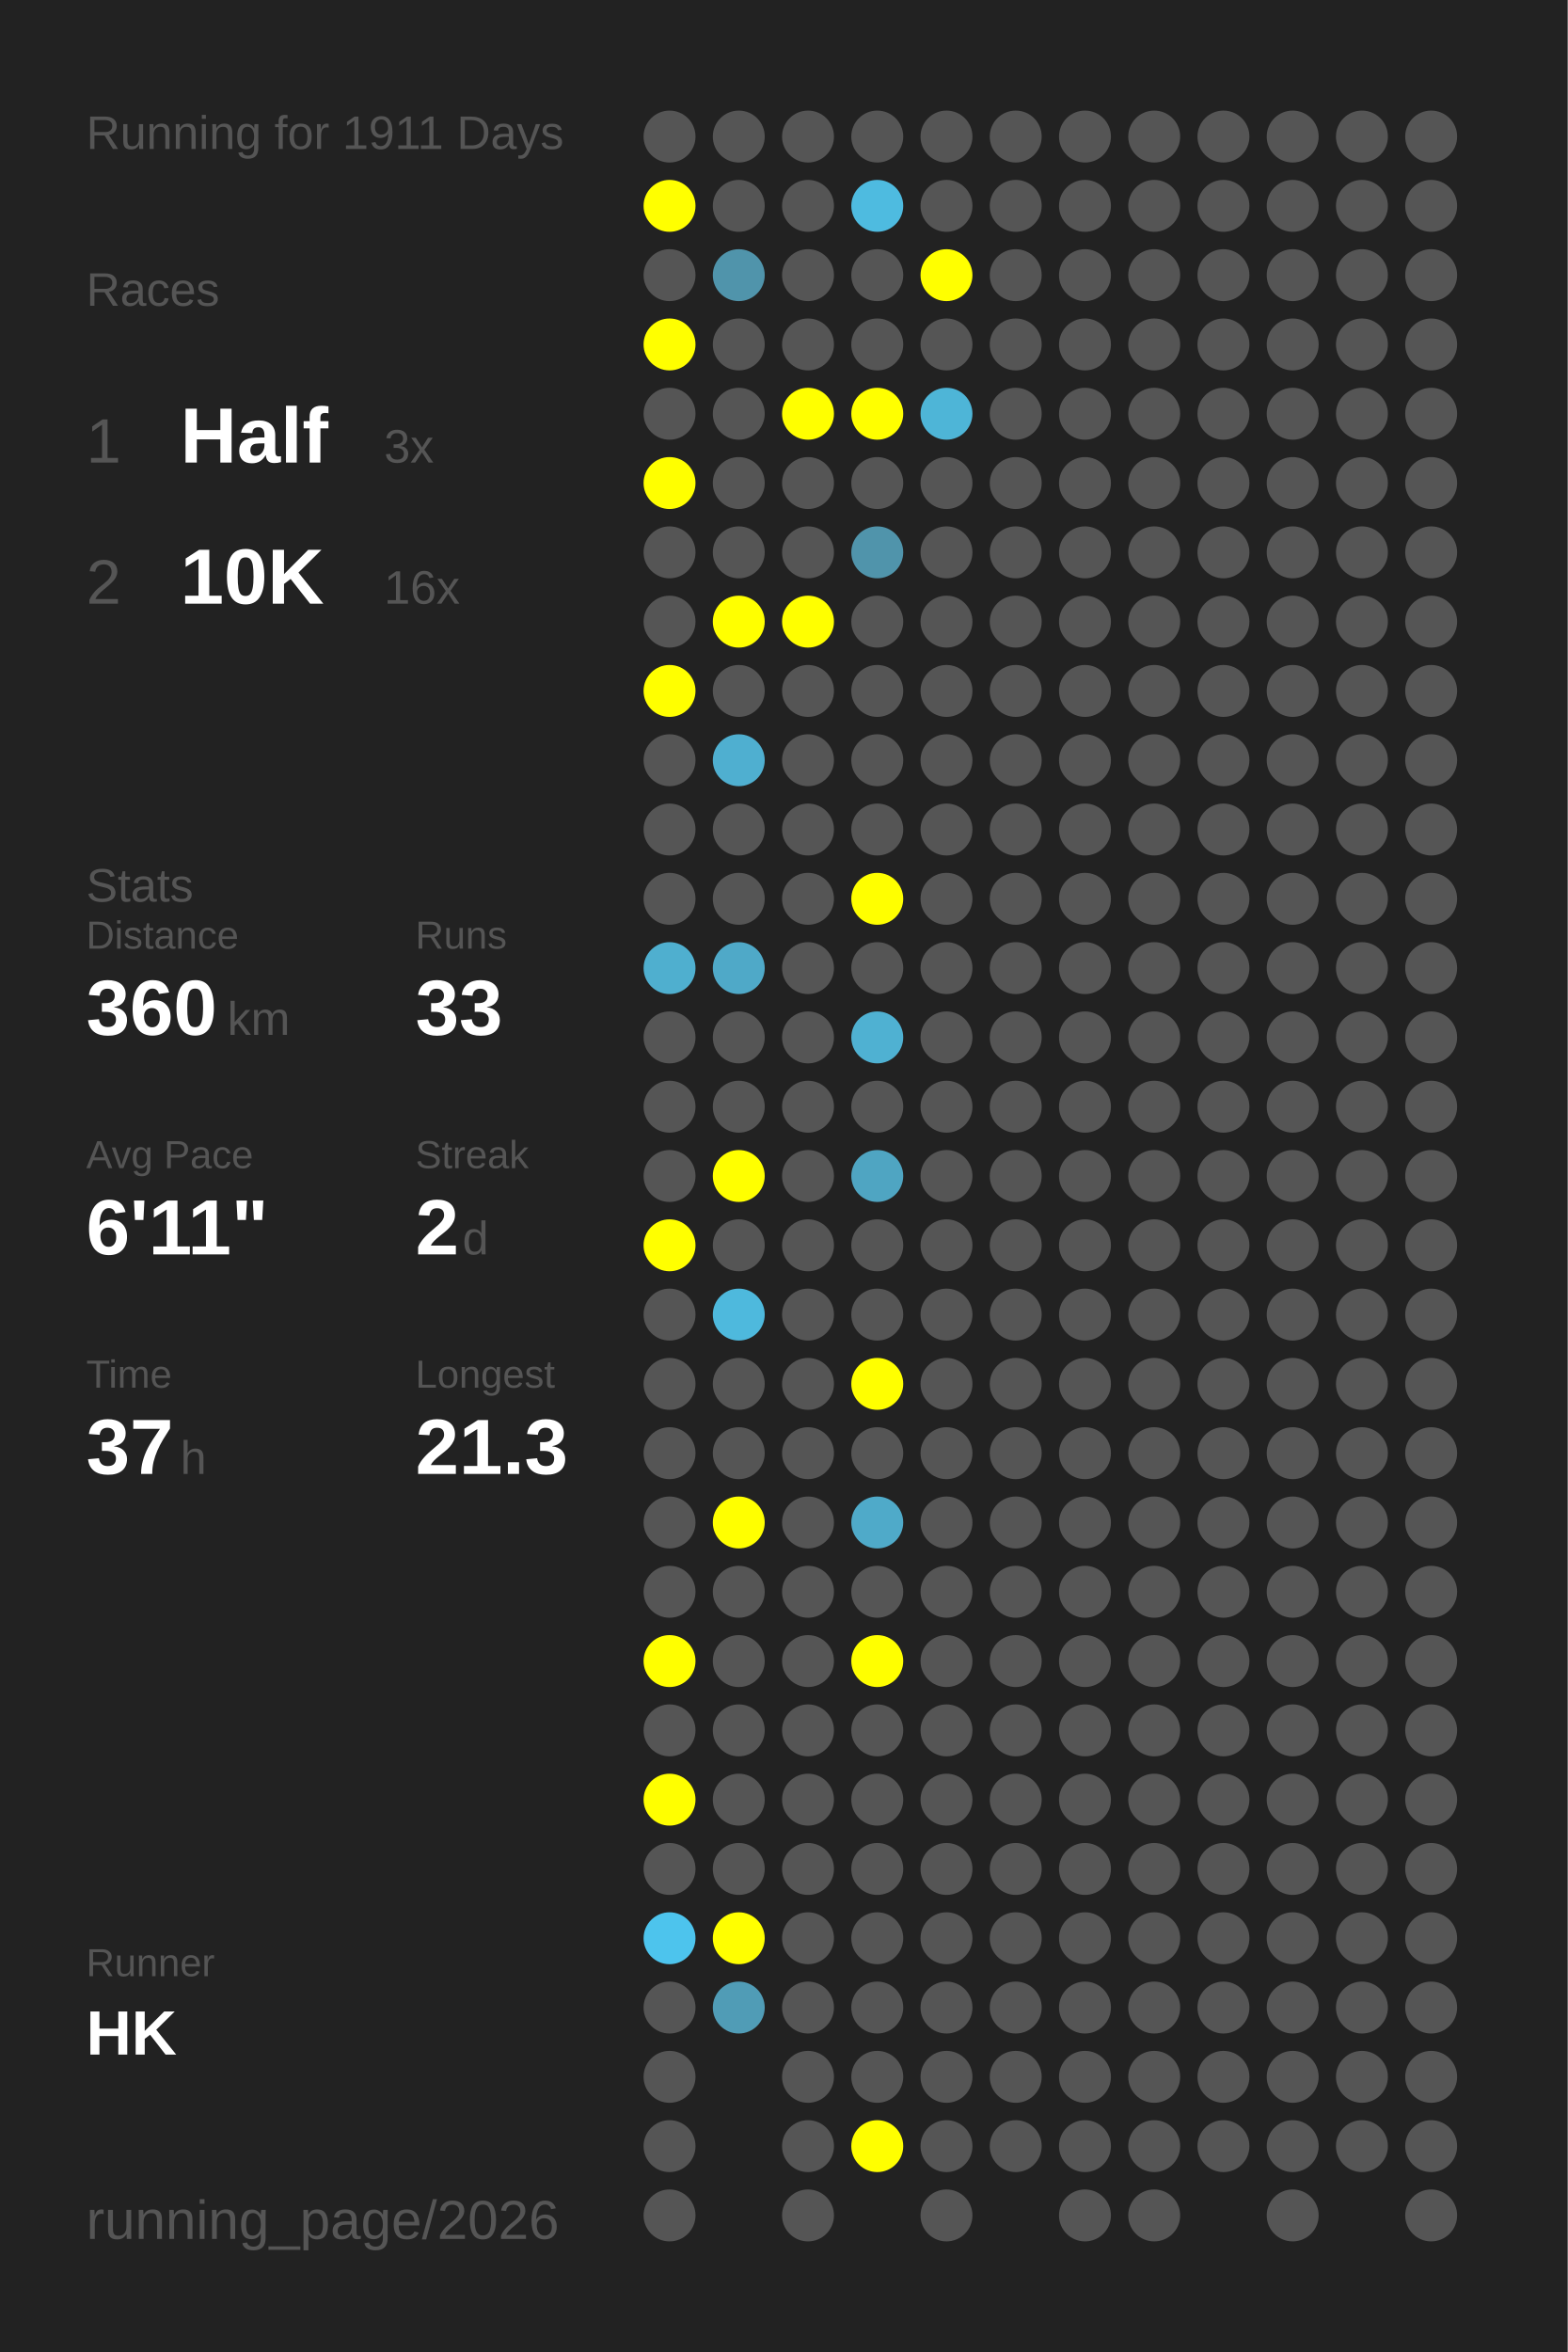
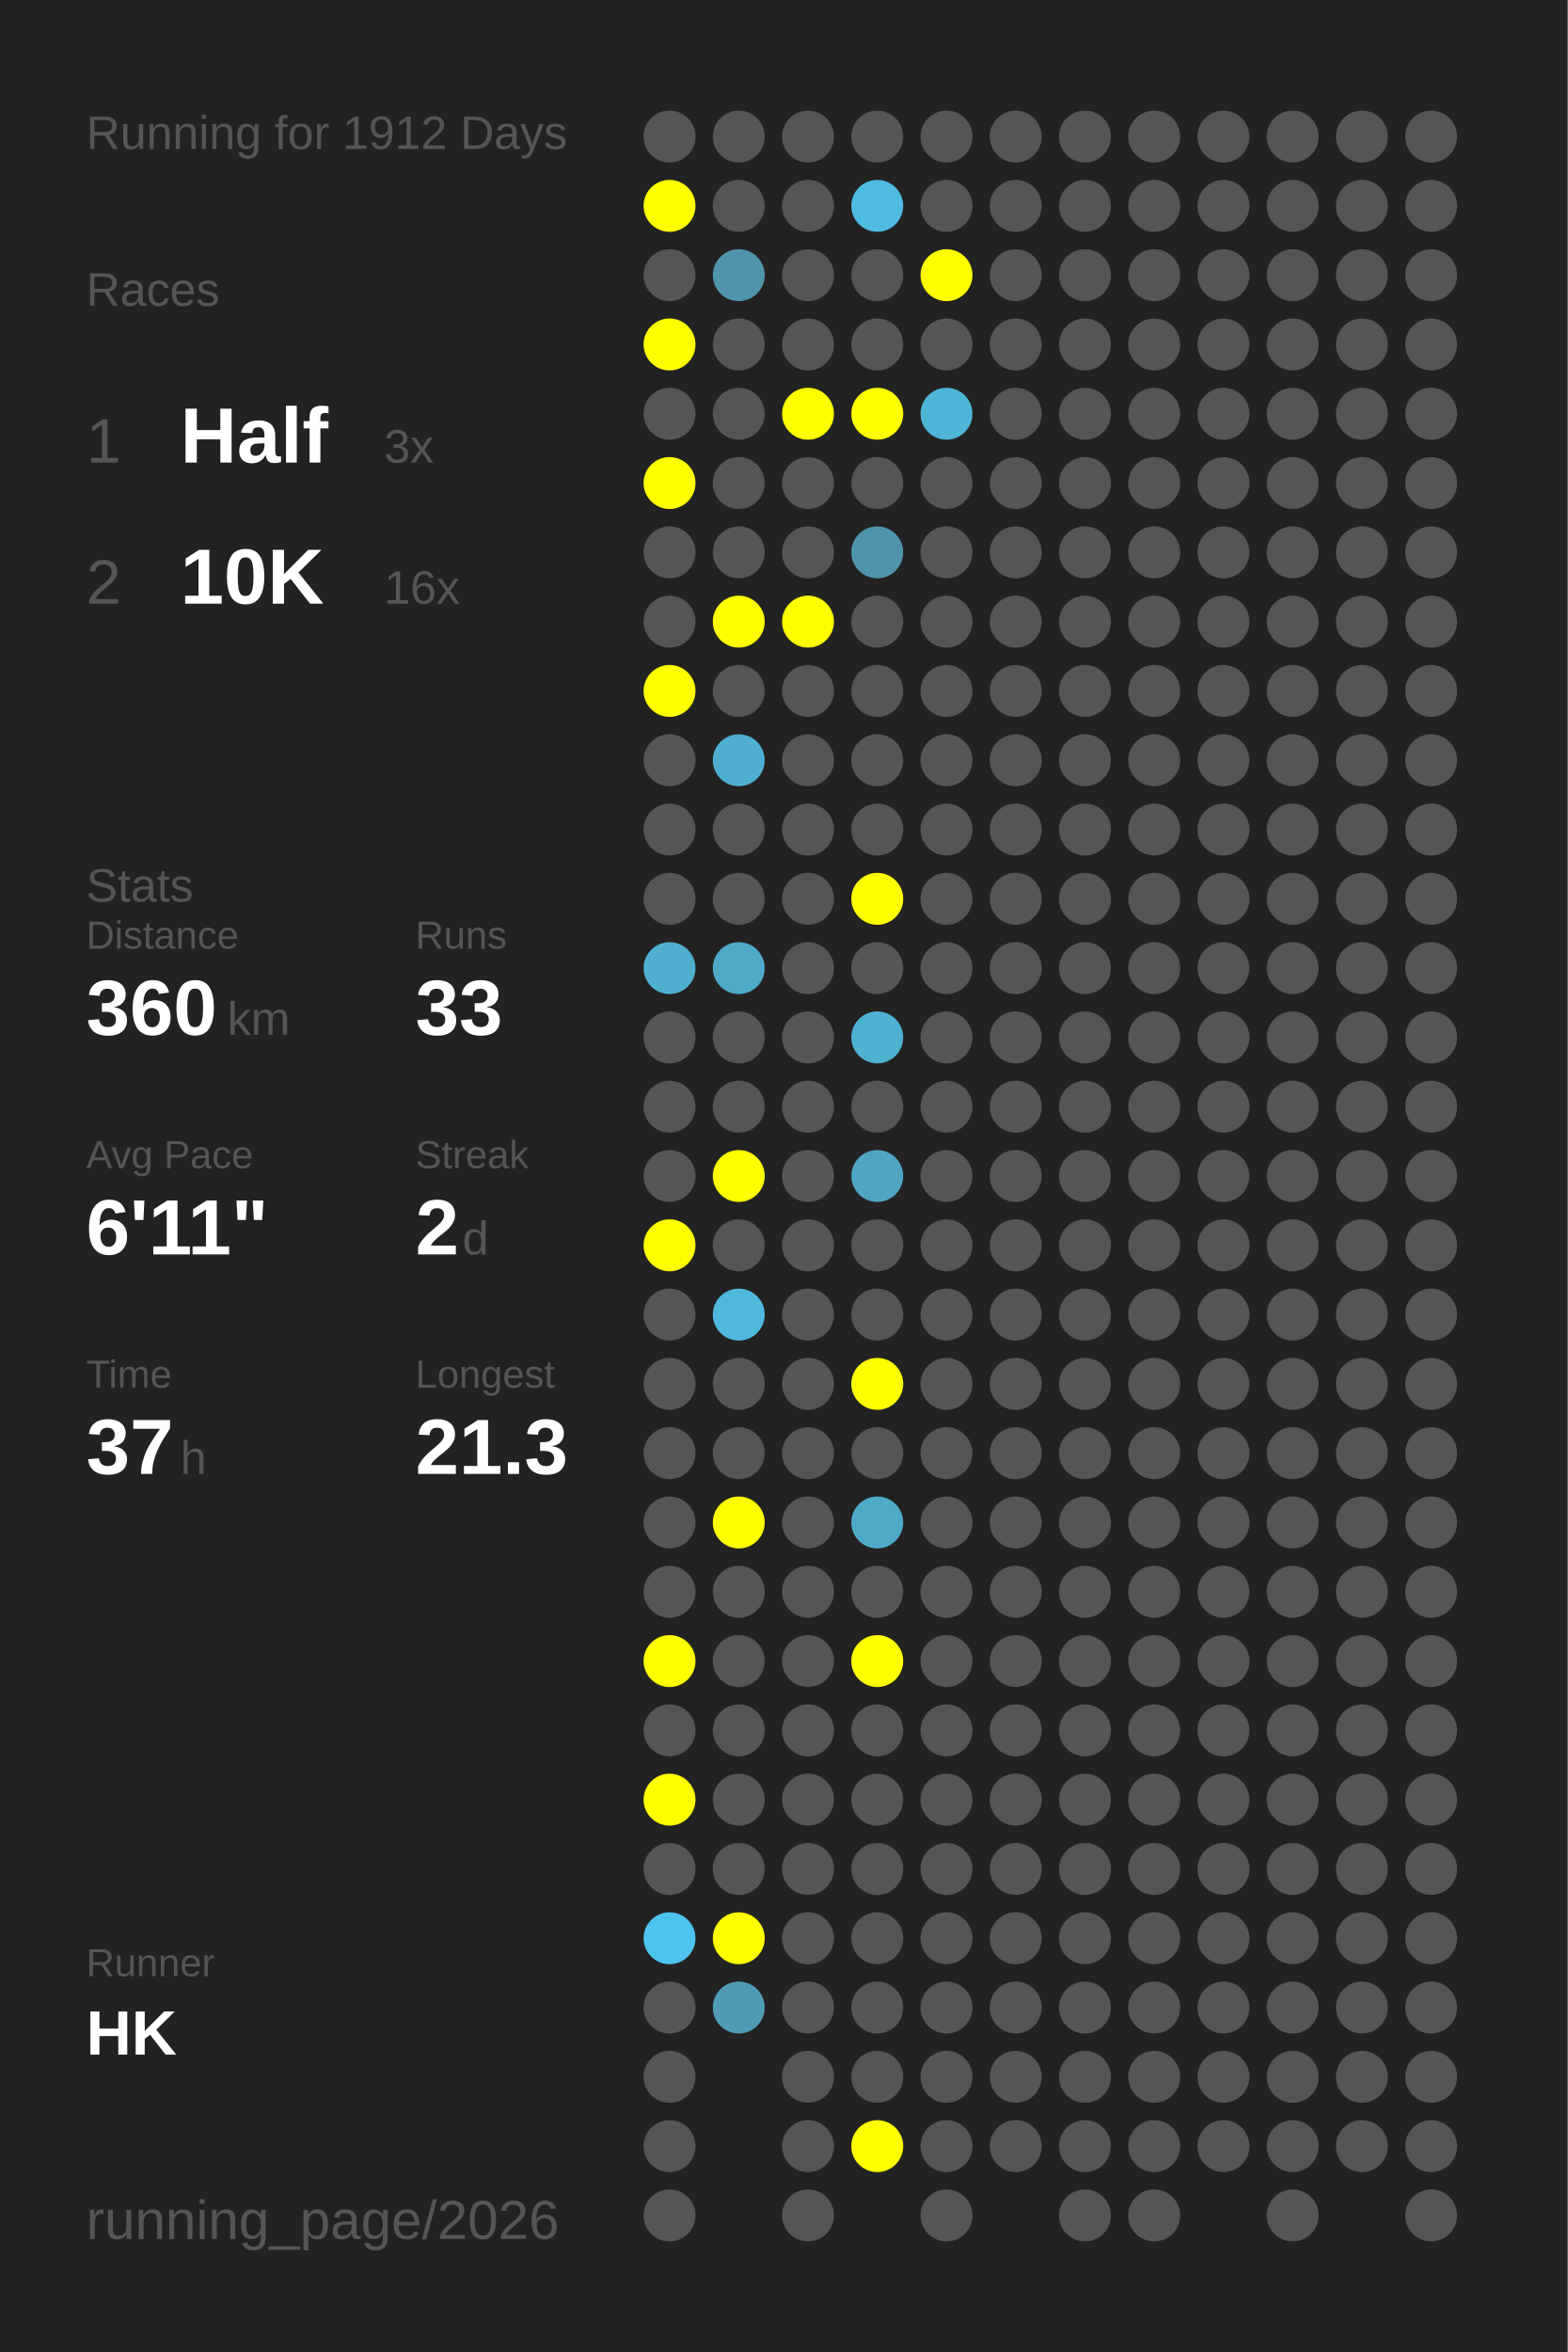
<svg xmlns="http://www.w3.org/2000/svg" baseProfile="full" height="300mm" version="1.1" viewBox="0,0,200,300" width="200mm">
  <defs />
  <rect fill="#222222" height="300" width="200" x="0" y="0" />
-   <text fill="#555555" style="font-size:6px; font-family:Arial;" x="11" y="19">Running for 1911 Days</text>
+   <text fill="#555555" style="font-size:6px; font-family:Arial;" x="11" y="19">Running for 1912 Days</text>
  <text fill="#555555" style="font-size:6px; font-family:Arial;" x="11" y="39">Races</text>
  <text fill="#555555" style="font-size:8px; font-family:Arial;" x="11" y="59">1</text>
  <text fill="#FFFFFF" style="font-size:10px; font-family:Arial; font-weight:bold;" x="23" y="59">Half</text>
  <text fill="#555555" style="font-size:6px; font-family:Arial;" x="49" y="59">3x</text>
  <text fill="#555555" style="font-size:8px; font-family:Arial;" x="11" y="77">2</text>
  <text fill="#FFFFFF" style="font-size:10px; font-family:Arial; font-weight:bold;" x="23" y="77">10K</text>
  <text fill="#555555" style="font-size:6px; font-family:Arial;" x="49" y="77">16x</text>
  <text fill="#555555" style="font-size:6px; font-family:Arial;" x="11" y="115">Stats</text>
  <text fill="#555555" style="font-size:5px; font-family:Arial;" x="11" y="121">Distance</text>
  <text fill="#FFFFFF" style="font-size:10px; font-family:Arial; font-weight:bold;" x="11" y="132">360</text>
  <text fill="#555555" style="font-size:6px; font-family:Arial;" x="29" y="132">km</text>
  <text fill="#555555" style="font-size:5px; font-family:Arial;" x="53" y="121">Runs</text>
  <text fill="#FFFFFF" style="font-size:10px; font-family:Arial; font-weight:bold;" x="53" y="132">33</text>
  <text fill="#555555" style="font-size:5px; font-family:Arial;" x="11" y="149">Avg Pace</text>
  <text fill="#FFFFFF" style="font-size:10px; font-family:Arial; font-weight:bold;" x="11" y="160">6'11"</text>
  <text fill="#555555" style="font-size:5px; font-family:Arial;" x="53" y="149">Streak</text>
  <text fill="#FFFFFF" style="font-size:10px; font-family:Arial; font-weight:bold;" x="53" y="160">2</text>
  <text fill="#555555" style="font-size:6px; font-family:Arial;" x="59" y="160">d</text>
  <text fill="#555555" style="font-size:5px; font-family:Arial;" x="11" y="177">Time</text>
  <text fill="#FFFFFF" style="font-size:10px; font-family:Arial; font-weight:bold;" x="11" y="188">37</text>
  <text fill="#555555" style="font-size:6px; font-family:Arial;" x="23" y="188">h</text>
  <text fill="#555555" style="font-size:5px; font-family:Arial;" x="53" y="177">Longest</text>
  <text fill="#FFFFFF" style="font-size:10px; font-family:Arial; font-weight:bold;" x="53" y="188">21.3</text>
  <text fill="#555555" style="font-size:5px; font-family:Arial;" x="11" y="252.065">Runner</text>
  <text fill="#FFFFFF" style="font-size:8px; font-family:Arial; font-weight:bold;" x="11" y="262.065">HK</text>
  <text fill="#555555" style="font-size:7px; font-family:Arial;" x="11" y="285.581">running_page/2026</text>
  <circle cx="85.417" cy="17.419" fill="#555555" r="3.312" />
  <circle cx="85.417" cy="26.258" fill="#FFFF00" r="3.312" />
  <circle cx="85.417" cy="35.097" fill="#555555" r="3.312" />
  <circle cx="85.417" cy="43.935" fill="#FFFF00" r="3.312" />
  <circle cx="85.417" cy="52.774" fill="#555555" r="3.312" />
  <circle cx="85.417" cy="61.613" fill="#FFFF00" r="3.312" />
  <circle cx="85.417" cy="70.452" fill="#555555" r="3.312" />
  <circle cx="85.417" cy="79.29" fill="#555555" r="3.312" />
  <circle cx="85.417" cy="88.129" fill="#FFFF00" r="3.312" />
  <circle cx="85.417" cy="96.968" fill="#555555" r="3.312" />
  <circle cx="85.417" cy="105.806" fill="#555555" r="3.312" />
  <circle cx="85.417" cy="114.645" fill="#555555" r="3.312" />
  <circle cx="85.417" cy="123.484" fill="#4fafcf" r="3.312" />
  <circle cx="85.417" cy="132.323" fill="#555555" r="3.312" />
  <circle cx="85.417" cy="141.161" fill="#555555" r="3.312" />
  <circle cx="85.417" cy="150" fill="#555555" r="3.312" />
  <circle cx="85.417" cy="158.839" fill="#FFFF00" r="3.312" />
  <circle cx="85.417" cy="167.677" fill="#555555" r="3.312" />
  <circle cx="85.417" cy="176.516" fill="#555555" r="3.312" />
  <circle cx="85.417" cy="185.355" fill="#555555" r="3.312" />
  <circle cx="85.417" cy="194.194" fill="#555555" r="3.312" />
  <circle cx="85.417" cy="203.032" fill="#555555" r="3.312" />
  <circle cx="85.417" cy="211.871" fill="#FFFF00" r="3.312" />
  <circle cx="85.417" cy="220.71" fill="#555555" r="3.312" />
  <circle cx="85.417" cy="229.548" fill="#FFFF00" r="3.312" />
  <circle cx="85.417" cy="238.387" fill="#555555" r="3.312" />
  <circle cx="85.417" cy="247.226" fill="#4dc4ed" r="3.312" />
  <circle cx="85.417" cy="256.065" fill="#555555" r="3.312" />
  <circle cx="85.417" cy="264.903" fill="#555555" r="3.312" />
  <circle cx="85.417" cy="273.742" fill="#555555" r="3.312" />
  <circle cx="85.417" cy="282.581" fill="#555555" r="3.312" />
  <circle cx="94.25" cy="17.419" fill="#555555" r="3.312" />
  <circle cx="94.25" cy="26.258" fill="#555555" r="3.312" />
  <circle cx="94.25" cy="35.097" fill="#5094ab" r="3.312" />
  <circle cx="94.25" cy="43.935" fill="#555555" r="3.312" />
  <circle cx="94.25" cy="52.774" fill="#555555" r="3.312" />
  <circle cx="94.25" cy="61.613" fill="#555555" r="3.312" />
  <circle cx="94.25" cy="70.452" fill="#555555" r="3.312" />
  <circle cx="94.25" cy="79.29" fill="#FFFF00" r="3.312" />
  <circle cx="94.25" cy="88.129" fill="#555555" r="3.312" />
  <circle cx="94.25" cy="96.968" fill="#4fafd0" r="3.312" />
  <circle cx="94.25" cy="105.806" fill="#555555" r="3.312" />
  <circle cx="94.25" cy="114.645" fill="#555555" r="3.312" />
  <circle cx="94.25" cy="123.484" fill="#4fa9c8" r="3.312" />
  <circle cx="94.25" cy="132.323" fill="#555555" r="3.312" />
  <circle cx="94.25" cy="141.161" fill="#555555" r="3.312" />
  <circle cx="94.25" cy="150" fill="#FFFF00" r="3.312" />
  <circle cx="94.25" cy="158.839" fill="#555555" r="3.312" />
  <circle cx="94.25" cy="167.677" fill="#4eb9dd" r="3.312" />
  <circle cx="94.25" cy="176.516" fill="#555555" r="3.312" />
  <circle cx="94.25" cy="185.355" fill="#555555" r="3.312" />
  <circle cx="94.25" cy="194.194" fill="#FFFF00" r="3.312" />
  <circle cx="94.25" cy="203.032" fill="#555555" r="3.312" />
  <circle cx="94.25" cy="211.871" fill="#555555" r="3.312" />
  <circle cx="94.25" cy="220.71" fill="#555555" r="3.312" />
  <circle cx="94.25" cy="229.548" fill="#555555" r="3.312" />
  <circle cx="94.25" cy="238.387" fill="#555555" r="3.312" />
  <circle cx="94.25" cy="247.226" fill="#FFFF00" r="3.312" />
  <circle cx="94.25" cy="256.065" fill="#509cb6" r="3.312" />
  <circle cx="103.083" cy="17.419" fill="#555555" r="3.312" />
  <circle cx="103.083" cy="26.258" fill="#555555" r="3.312" />
  <circle cx="103.083" cy="35.097" fill="#555555" r="3.312" />
  <circle cx="103.083" cy="43.935" fill="#555555" r="3.312" />
  <circle cx="103.083" cy="52.774" fill="#FFFF00" r="3.312" />
  <circle cx="103.083" cy="61.613" fill="#555555" r="3.312" />
  <circle cx="103.083" cy="70.452" fill="#555555" r="3.312" />
  <circle cx="103.083" cy="79.29" fill="#FFFF00" r="3.312" />
  <circle cx="103.083" cy="88.129" fill="#555555" r="3.312" />
  <circle cx="103.083" cy="96.968" fill="#555555" r="3.312" />
  <circle cx="103.083" cy="105.806" fill="#555555" r="3.312" />
  <circle cx="103.083" cy="114.645" fill="#555555" r="3.312" />
  <circle cx="103.083" cy="123.484" fill="#555555" r="3.312" />
  <circle cx="103.083" cy="132.323" fill="#555555" r="3.312" />
  <circle cx="103.083" cy="141.161" fill="#555555" r="3.312" />
  <circle cx="103.083" cy="150" fill="#555555" r="3.312" />
  <circle cx="103.083" cy="158.839" fill="#555555" r="3.312" />
  <circle cx="103.083" cy="167.677" fill="#555555" r="3.312" />
  <circle cx="103.083" cy="176.516" fill="#555555" r="3.312" />
  <circle cx="103.083" cy="185.355" fill="#555555" r="3.312" />
  <circle cx="103.083" cy="194.194" fill="#555555" r="3.312" />
  <circle cx="103.083" cy="203.032" fill="#555555" r="3.312" />
  <circle cx="103.083" cy="211.871" fill="#555555" r="3.312" />
  <circle cx="103.083" cy="220.71" fill="#555555" r="3.312" />
  <circle cx="103.083" cy="229.548" fill="#555555" r="3.312" />
  <circle cx="103.083" cy="238.387" fill="#555555" r="3.312" />
  <circle cx="103.083" cy="247.226" fill="#555555" r="3.312" />
  <circle cx="103.083" cy="256.065" fill="#555555" r="3.312" />
  <circle cx="103.083" cy="264.903" fill="#555555" r="3.312" />
  <circle cx="103.083" cy="273.742" fill="#555555" r="3.312" />
  <circle cx="103.083" cy="282.581" fill="#555555" r="3.312" />
  <circle cx="111.917" cy="17.419" fill="#555555" r="3.312" />
  <circle cx="111.917" cy="26.258" fill="#4ebbe0" r="3.312" />
  <circle cx="111.917" cy="35.097" fill="#555555" r="3.312" />
  <circle cx="111.917" cy="43.935" fill="#555555" r="3.312" />
  <circle cx="111.917" cy="52.774" fill="#FFFF00" r="3.312" />
  <circle cx="111.917" cy="61.613" fill="#555555" r="3.312" />
  <circle cx="111.917" cy="70.452" fill="#5094ab" r="3.312" />
  <circle cx="111.917" cy="79.29" fill="#555555" r="3.312" />
  <circle cx="111.917" cy="88.129" fill="#555555" r="3.312" />
  <circle cx="111.917" cy="96.968" fill="#555555" r="3.312" />
  <circle cx="111.917" cy="105.806" fill="#555555" r="3.312" />
  <circle cx="111.917" cy="114.645" fill="#FFFF00" r="3.312" />
  <circle cx="111.917" cy="123.484" fill="#555555" r="3.312" />
  <circle cx="111.917" cy="132.323" fill="#4fb1d2" r="3.312" />
  <circle cx="111.917" cy="141.161" fill="#555555" r="3.312" />
  <circle cx="111.917" cy="150" fill="#4fa5c2" r="3.312" />
  <circle cx="111.917" cy="158.839" fill="#555555" r="3.312" />
  <circle cx="111.917" cy="167.677" fill="#555555" r="3.312" />
  <circle cx="111.917" cy="176.516" fill="#FFFF00" r="3.312" />
  <circle cx="111.917" cy="185.355" fill="#555555" r="3.312" />
  <circle cx="111.917" cy="194.194" fill="#4faac9" r="3.312" />
  <circle cx="111.917" cy="203.032" fill="#555555" r="3.312" />
  <circle cx="111.917" cy="211.871" fill="#FFFF00" r="3.312" />
  <circle cx="111.917" cy="220.71" fill="#555555" r="3.312" />
  <circle cx="111.917" cy="229.548" fill="#555555" r="3.312" />
  <circle cx="111.917" cy="238.387" fill="#555555" r="3.312" />
  <circle cx="111.917" cy="247.226" fill="#555555" r="3.312" />
  <circle cx="111.917" cy="256.065" fill="#555555" r="3.312" />
  <circle cx="111.917" cy="264.903" fill="#555555" r="3.312" />
  <circle cx="111.917" cy="273.742" fill="#FFFF00" r="3.312" />
  <circle cx="120.75" cy="17.419" fill="#555555" r="3.312" />
  <circle cx="120.75" cy="26.258" fill="#555555" r="3.312" />
  <circle cx="120.75" cy="35.097" fill="#FFFF00" r="3.312" />
  <circle cx="120.75" cy="43.935" fill="#555555" r="3.312" />
  <circle cx="120.75" cy="52.774" fill="#4eb5d7" r="3.312" />
  <circle cx="120.75" cy="61.613" fill="#555555" r="3.312" />
  <circle cx="120.75" cy="70.452" fill="#555555" r="3.312" />
  <circle cx="120.75" cy="79.29" fill="#555555" r="3.312" />
  <circle cx="120.75" cy="88.129" fill="#555555" r="3.312" />
  <circle cx="120.75" cy="96.968" fill="#555555" r="3.312" />
  <circle cx="120.75" cy="105.806" fill="#555555" r="3.312" />
  <circle cx="120.75" cy="114.645" fill="#555555" r="3.312" />
  <circle cx="120.75" cy="123.484" fill="#555555" r="3.312" />
  <circle cx="120.75" cy="132.323" fill="#555555" r="3.312" />
  <circle cx="120.75" cy="141.161" fill="#555555" r="3.312" />
  <circle cx="120.75" cy="150" fill="#555555" r="3.312" />
  <circle cx="120.75" cy="158.839" fill="#555555" r="3.312" />
  <circle cx="120.75" cy="167.677" fill="#555555" r="3.312" />
  <circle cx="120.75" cy="176.516" fill="#555555" r="3.312" />
  <circle cx="120.75" cy="185.355" fill="#555555" r="3.312" />
  <circle cx="120.75" cy="194.194" fill="#555555" r="3.312" />
  <circle cx="120.75" cy="203.032" fill="#555555" r="3.312" />
  <circle cx="120.75" cy="211.871" fill="#555555" r="3.312" />
  <circle cx="120.75" cy="220.71" fill="#555555" r="3.312" />
  <circle cx="120.75" cy="229.548" fill="#555555" r="3.312" />
  <circle cx="120.75" cy="238.387" fill="#555555" r="3.312" />
  <circle cx="120.75" cy="247.226" fill="#555555" r="3.312" />
  <circle cx="120.75" cy="256.065" fill="#555555" r="3.312" />
  <circle cx="120.75" cy="264.903" fill="#555555" r="3.312" />
  <circle cx="120.75" cy="273.742" fill="#555555" r="3.312" />
  <circle cx="120.75" cy="282.581" fill="#555555" r="3.312" />
  <circle cx="129.583" cy="17.419" fill="#555555" r="3.312" />
  <circle cx="129.583" cy="26.258" fill="#555555" r="3.312" />
  <circle cx="129.583" cy="35.097" fill="#555555" r="3.312" />
  <circle cx="129.583" cy="43.935" fill="#555555" r="3.312" />
  <circle cx="129.583" cy="52.774" fill="#555555" r="3.312" />
  <circle cx="129.583" cy="61.613" fill="#555555" r="3.312" />
  <circle cx="129.583" cy="70.452" fill="#555555" r="3.312" />
  <circle cx="129.583" cy="79.29" fill="#555555" r="3.312" />
  <circle cx="129.583" cy="88.129" fill="#555555" r="3.312" />
  <circle cx="129.583" cy="96.968" fill="#555555" r="3.312" />
  <circle cx="129.583" cy="105.806" fill="#555555" r="3.312" />
  <circle cx="129.583" cy="114.645" fill="#555555" r="3.312" />
  <circle cx="129.583" cy="123.484" fill="#555555" r="3.312" />
  <circle cx="129.583" cy="132.323" fill="#555555" r="3.312" />
  <circle cx="129.583" cy="141.161" fill="#555555" r="3.312" />
  <circle cx="129.583" cy="150" fill="#555555" r="3.312" />
  <circle cx="129.583" cy="158.839" fill="#555555" r="3.312" />
  <circle cx="129.583" cy="167.677" fill="#555555" r="3.312" />
  <circle cx="129.583" cy="176.516" fill="#555555" r="3.312" />
  <circle cx="129.583" cy="185.355" fill="#555555" r="3.312" />
  <circle cx="129.583" cy="194.194" fill="#555555" r="3.312" />
  <circle cx="129.583" cy="203.032" fill="#555555" r="3.312" />
  <circle cx="129.583" cy="211.871" fill="#555555" r="3.312" />
  <circle cx="129.583" cy="220.71" fill="#555555" r="3.312" />
  <circle cx="129.583" cy="229.548" fill="#555555" r="3.312" />
  <circle cx="129.583" cy="238.387" fill="#555555" r="3.312" />
  <circle cx="129.583" cy="247.226" fill="#555555" r="3.312" />
  <circle cx="129.583" cy="256.065" fill="#555555" r="3.312" />
  <circle cx="129.583" cy="264.903" fill="#555555" r="3.312" />
  <circle cx="129.583" cy="273.742" fill="#555555" r="3.312" />
  <circle cx="138.417" cy="17.419" fill="#555555" r="3.312" />
  <circle cx="138.417" cy="26.258" fill="#555555" r="3.312" />
  <circle cx="138.417" cy="35.097" fill="#555555" r="3.312" />
  <circle cx="138.417" cy="43.935" fill="#555555" r="3.312" />
  <circle cx="138.417" cy="52.774" fill="#555555" r="3.312" />
  <circle cx="138.417" cy="61.613" fill="#555555" r="3.312" />
  <circle cx="138.417" cy="70.452" fill="#555555" r="3.312" />
  <circle cx="138.417" cy="79.29" fill="#555555" r="3.312" />
  <circle cx="138.417" cy="88.129" fill="#555555" r="3.312" />
  <circle cx="138.417" cy="96.968" fill="#555555" r="3.312" />
  <circle cx="138.417" cy="105.806" fill="#555555" r="3.312" />
  <circle cx="138.417" cy="114.645" fill="#555555" r="3.312" />
  <circle cx="138.417" cy="123.484" fill="#555555" r="3.312" />
  <circle cx="138.417" cy="132.323" fill="#555555" r="3.312" />
  <circle cx="138.417" cy="141.161" fill="#555555" r="3.312" />
  <circle cx="138.417" cy="150" fill="#555555" r="3.312" />
  <circle cx="138.417" cy="158.839" fill="#555555" r="3.312" />
  <circle cx="138.417" cy="167.677" fill="#555555" r="3.312" />
  <circle cx="138.417" cy="176.516" fill="#555555" r="3.312" />
  <circle cx="138.417" cy="185.355" fill="#555555" r="3.312" />
  <circle cx="138.417" cy="194.194" fill="#555555" r="3.312" />
  <circle cx="138.417" cy="203.032" fill="#555555" r="3.312" />
  <circle cx="138.417" cy="211.871" fill="#555555" r="3.312" />
  <circle cx="138.417" cy="220.71" fill="#555555" r="3.312" />
  <circle cx="138.417" cy="229.548" fill="#555555" r="3.312" />
  <circle cx="138.417" cy="238.387" fill="#555555" r="3.312" />
  <circle cx="138.417" cy="247.226" fill="#555555" r="3.312" />
  <circle cx="138.417" cy="256.065" fill="#555555" r="3.312" />
  <circle cx="138.417" cy="264.903" fill="#555555" r="3.312" />
  <circle cx="138.417" cy="273.742" fill="#555555" r="3.312" />
  <circle cx="138.417" cy="282.581" fill="#555555" r="3.312" />
  <circle cx="147.25" cy="17.419" fill="#555555" r="3.312" />
  <circle cx="147.25" cy="26.258" fill="#555555" r="3.312" />
  <circle cx="147.25" cy="35.097" fill="#555555" r="3.312" />
  <circle cx="147.25" cy="43.935" fill="#555555" r="3.312" />
  <circle cx="147.25" cy="52.774" fill="#555555" r="3.312" />
  <circle cx="147.25" cy="61.613" fill="#555555" r="3.312" />
  <circle cx="147.25" cy="70.452" fill="#555555" r="3.312" />
  <circle cx="147.25" cy="79.29" fill="#555555" r="3.312" />
  <circle cx="147.25" cy="88.129" fill="#555555" r="3.312" />
  <circle cx="147.25" cy="96.968" fill="#555555" r="3.312" />
  <circle cx="147.25" cy="105.806" fill="#555555" r="3.312" />
  <circle cx="147.25" cy="114.645" fill="#555555" r="3.312" />
  <circle cx="147.25" cy="123.484" fill="#555555" r="3.312" />
  <circle cx="147.25" cy="132.323" fill="#555555" r="3.312" />
  <circle cx="147.25" cy="141.161" fill="#555555" r="3.312" />
  <circle cx="147.25" cy="150" fill="#555555" r="3.312" />
  <circle cx="147.25" cy="158.839" fill="#555555" r="3.312" />
  <circle cx="147.25" cy="167.677" fill="#555555" r="3.312" />
  <circle cx="147.25" cy="176.516" fill="#555555" r="3.312" />
  <circle cx="147.25" cy="185.355" fill="#555555" r="3.312" />
  <circle cx="147.25" cy="194.194" fill="#555555" r="3.312" />
  <circle cx="147.25" cy="203.032" fill="#555555" r="3.312" />
  <circle cx="147.25" cy="211.871" fill="#555555" r="3.312" />
  <circle cx="147.25" cy="220.71" fill="#555555" r="3.312" />
  <circle cx="147.25" cy="229.548" fill="#555555" r="3.312" />
  <circle cx="147.25" cy="238.387" fill="#555555" r="3.312" />
  <circle cx="147.25" cy="247.226" fill="#555555" r="3.312" />
  <circle cx="147.25" cy="256.065" fill="#555555" r="3.312" />
  <circle cx="147.25" cy="264.903" fill="#555555" r="3.312" />
  <circle cx="147.25" cy="273.742" fill="#555555" r="3.312" />
  <circle cx="147.25" cy="282.581" fill="#555555" r="3.312" />
  <circle cx="156.083" cy="17.419" fill="#555555" r="3.312" />
  <circle cx="156.083" cy="26.258" fill="#555555" r="3.312" />
  <circle cx="156.083" cy="35.097" fill="#555555" r="3.312" />
  <circle cx="156.083" cy="43.935" fill="#555555" r="3.312" />
  <circle cx="156.083" cy="52.774" fill="#555555" r="3.312" />
  <circle cx="156.083" cy="61.613" fill="#555555" r="3.312" />
  <circle cx="156.083" cy="70.452" fill="#555555" r="3.312" />
  <circle cx="156.083" cy="79.29" fill="#555555" r="3.312" />
  <circle cx="156.083" cy="88.129" fill="#555555" r="3.312" />
  <circle cx="156.083" cy="96.968" fill="#555555" r="3.312" />
  <circle cx="156.083" cy="105.806" fill="#555555" r="3.312" />
  <circle cx="156.083" cy="114.645" fill="#555555" r="3.312" />
  <circle cx="156.083" cy="123.484" fill="#555555" r="3.312" />
  <circle cx="156.083" cy="132.323" fill="#555555" r="3.312" />
  <circle cx="156.083" cy="141.161" fill="#555555" r="3.312" />
  <circle cx="156.083" cy="150" fill="#555555" r="3.312" />
  <circle cx="156.083" cy="158.839" fill="#555555" r="3.312" />
  <circle cx="156.083" cy="167.677" fill="#555555" r="3.312" />
  <circle cx="156.083" cy="176.516" fill="#555555" r="3.312" />
  <circle cx="156.083" cy="185.355" fill="#555555" r="3.312" />
  <circle cx="156.083" cy="194.194" fill="#555555" r="3.312" />
  <circle cx="156.083" cy="203.032" fill="#555555" r="3.312" />
  <circle cx="156.083" cy="211.871" fill="#555555" r="3.312" />
  <circle cx="156.083" cy="220.71" fill="#555555" r="3.312" />
  <circle cx="156.083" cy="229.548" fill="#555555" r="3.312" />
  <circle cx="156.083" cy="238.387" fill="#555555" r="3.312" />
  <circle cx="156.083" cy="247.226" fill="#555555" r="3.312" />
  <circle cx="156.083" cy="256.065" fill="#555555" r="3.312" />
  <circle cx="156.083" cy="264.903" fill="#555555" r="3.312" />
  <circle cx="156.083" cy="273.742" fill="#555555" r="3.312" />
  <circle cx="164.917" cy="17.419" fill="#555555" r="3.312" />
  <circle cx="164.917" cy="26.258" fill="#555555" r="3.312" />
  <circle cx="164.917" cy="35.097" fill="#555555" r="3.312" />
  <circle cx="164.917" cy="43.935" fill="#555555" r="3.312" />
  <circle cx="164.917" cy="52.774" fill="#555555" r="3.312" />
  <circle cx="164.917" cy="61.613" fill="#555555" r="3.312" />
  <circle cx="164.917" cy="70.452" fill="#555555" r="3.312" />
  <circle cx="164.917" cy="79.29" fill="#555555" r="3.312" />
  <circle cx="164.917" cy="88.129" fill="#555555" r="3.312" />
  <circle cx="164.917" cy="96.968" fill="#555555" r="3.312" />
  <circle cx="164.917" cy="105.806" fill="#555555" r="3.312" />
  <circle cx="164.917" cy="114.645" fill="#555555" r="3.312" />
  <circle cx="164.917" cy="123.484" fill="#555555" r="3.312" />
  <circle cx="164.917" cy="132.323" fill="#555555" r="3.312" />
  <circle cx="164.917" cy="141.161" fill="#555555" r="3.312" />
  <circle cx="164.917" cy="150" fill="#555555" r="3.312" />
  <circle cx="164.917" cy="158.839" fill="#555555" r="3.312" />
  <circle cx="164.917" cy="167.677" fill="#555555" r="3.312" />
  <circle cx="164.917" cy="176.516" fill="#555555" r="3.312" />
  <circle cx="164.917" cy="185.355" fill="#555555" r="3.312" />
  <circle cx="164.917" cy="194.194" fill="#555555" r="3.312" />
  <circle cx="164.917" cy="203.032" fill="#555555" r="3.312" />
  <circle cx="164.917" cy="211.871" fill="#555555" r="3.312" />
  <circle cx="164.917" cy="220.71" fill="#555555" r="3.312" />
  <circle cx="164.917" cy="229.548" fill="#555555" r="3.312" />
  <circle cx="164.917" cy="238.387" fill="#555555" r="3.312" />
  <circle cx="164.917" cy="247.226" fill="#555555" r="3.312" />
  <circle cx="164.917" cy="256.065" fill="#555555" r="3.312" />
  <circle cx="164.917" cy="264.903" fill="#555555" r="3.312" />
  <circle cx="164.917" cy="273.742" fill="#555555" r="3.312" />
  <circle cx="164.917" cy="282.581" fill="#555555" r="3.312" />
  <circle cx="173.75" cy="17.419" fill="#555555" r="3.312" />
  <circle cx="173.75" cy="26.258" fill="#555555" r="3.312" />
  <circle cx="173.75" cy="35.097" fill="#555555" r="3.312" />
  <circle cx="173.75" cy="43.935" fill="#555555" r="3.312" />
  <circle cx="173.75" cy="52.774" fill="#555555" r="3.312" />
  <circle cx="173.75" cy="61.613" fill="#555555" r="3.312" />
  <circle cx="173.75" cy="70.452" fill="#555555" r="3.312" />
  <circle cx="173.75" cy="79.29" fill="#555555" r="3.312" />
  <circle cx="173.75" cy="88.129" fill="#555555" r="3.312" />
  <circle cx="173.75" cy="96.968" fill="#555555" r="3.312" />
  <circle cx="173.75" cy="105.806" fill="#555555" r="3.312" />
  <circle cx="173.75" cy="114.645" fill="#555555" r="3.312" />
  <circle cx="173.75" cy="123.484" fill="#555555" r="3.312" />
  <circle cx="173.75" cy="132.323" fill="#555555" r="3.312" />
  <circle cx="173.75" cy="141.161" fill="#555555" r="3.312" />
  <circle cx="173.75" cy="150" fill="#555555" r="3.312" />
  <circle cx="173.75" cy="158.839" fill="#555555" r="3.312" />
  <circle cx="173.75" cy="167.677" fill="#555555" r="3.312" />
  <circle cx="173.75" cy="176.516" fill="#555555" r="3.312" />
  <circle cx="173.75" cy="185.355" fill="#555555" r="3.312" />
  <circle cx="173.75" cy="194.194" fill="#555555" r="3.312" />
  <circle cx="173.75" cy="203.032" fill="#555555" r="3.312" />
  <circle cx="173.75" cy="211.871" fill="#555555" r="3.312" />
  <circle cx="173.75" cy="220.71" fill="#555555" r="3.312" />
  <circle cx="173.75" cy="229.548" fill="#555555" r="3.312" />
  <circle cx="173.75" cy="238.387" fill="#555555" r="3.312" />
  <circle cx="173.75" cy="247.226" fill="#555555" r="3.312" />
  <circle cx="173.75" cy="256.065" fill="#555555" r="3.312" />
  <circle cx="173.75" cy="264.903" fill="#555555" r="3.312" />
  <circle cx="173.75" cy="273.742" fill="#555555" r="3.312" />
  <circle cx="182.583" cy="17.419" fill="#555555" r="3.312" />
  <circle cx="182.583" cy="26.258" fill="#555555" r="3.312" />
  <circle cx="182.583" cy="35.097" fill="#555555" r="3.312" />
  <circle cx="182.583" cy="43.935" fill="#555555" r="3.312" />
  <circle cx="182.583" cy="52.774" fill="#555555" r="3.312" />
  <circle cx="182.583" cy="61.613" fill="#555555" r="3.312" />
  <circle cx="182.583" cy="70.452" fill="#555555" r="3.312" />
  <circle cx="182.583" cy="79.29" fill="#555555" r="3.312" />
  <circle cx="182.583" cy="88.129" fill="#555555" r="3.312" />
  <circle cx="182.583" cy="96.968" fill="#555555" r="3.312" />
  <circle cx="182.583" cy="105.806" fill="#555555" r="3.312" />
  <circle cx="182.583" cy="114.645" fill="#555555" r="3.312" />
  <circle cx="182.583" cy="123.484" fill="#555555" r="3.312" />
  <circle cx="182.583" cy="132.323" fill="#555555" r="3.312" />
  <circle cx="182.583" cy="141.161" fill="#555555" r="3.312" />
  <circle cx="182.583" cy="150" fill="#555555" r="3.312" />
  <circle cx="182.583" cy="158.839" fill="#555555" r="3.312" />
  <circle cx="182.583" cy="167.677" fill="#555555" r="3.312" />
  <circle cx="182.583" cy="176.516" fill="#555555" r="3.312" />
  <circle cx="182.583" cy="185.355" fill="#555555" r="3.312" />
  <circle cx="182.583" cy="194.194" fill="#555555" r="3.312" />
  <circle cx="182.583" cy="203.032" fill="#555555" r="3.312" />
  <circle cx="182.583" cy="211.871" fill="#555555" r="3.312" />
  <circle cx="182.583" cy="220.71" fill="#555555" r="3.312" />
  <circle cx="182.583" cy="229.548" fill="#555555" r="3.312" />
  <circle cx="182.583" cy="238.387" fill="#555555" r="3.312" />
  <circle cx="182.583" cy="247.226" fill="#555555" r="3.312" />
  <circle cx="182.583" cy="256.065" fill="#555555" r="3.312" />
  <circle cx="182.583" cy="264.903" fill="#555555" r="3.312" />
  <circle cx="182.583" cy="273.742" fill="#555555" r="3.312" />
  <circle cx="182.583" cy="282.581" fill="#555555" r="3.312" />
</svg>
